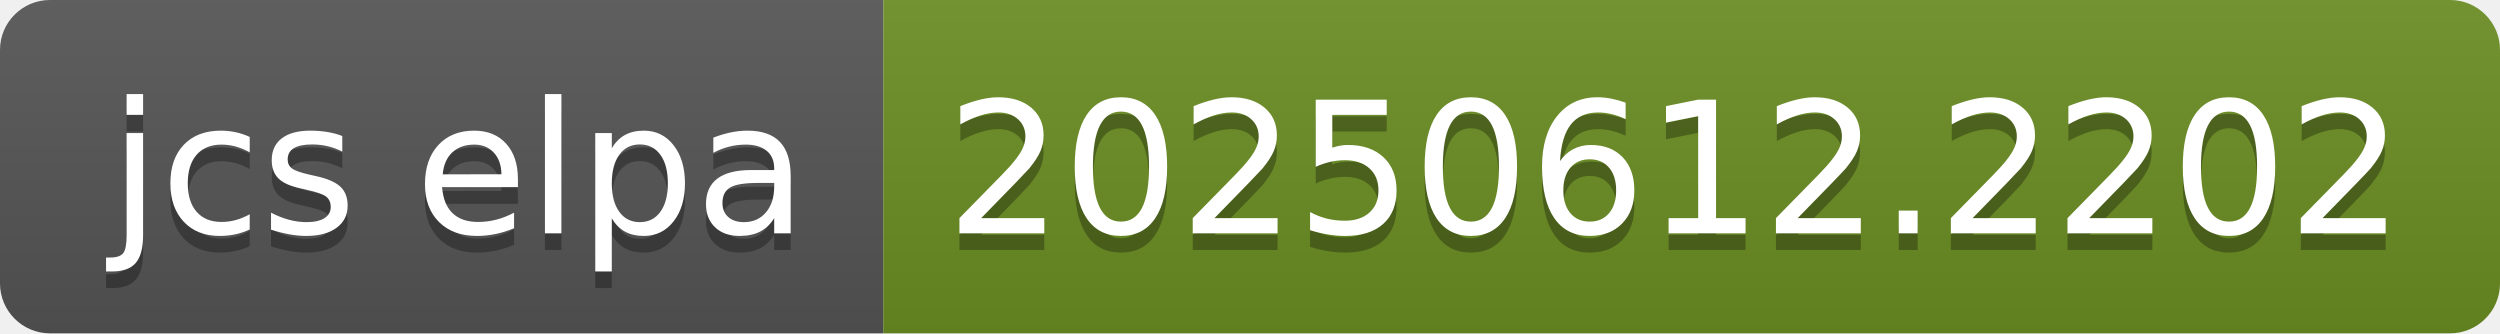
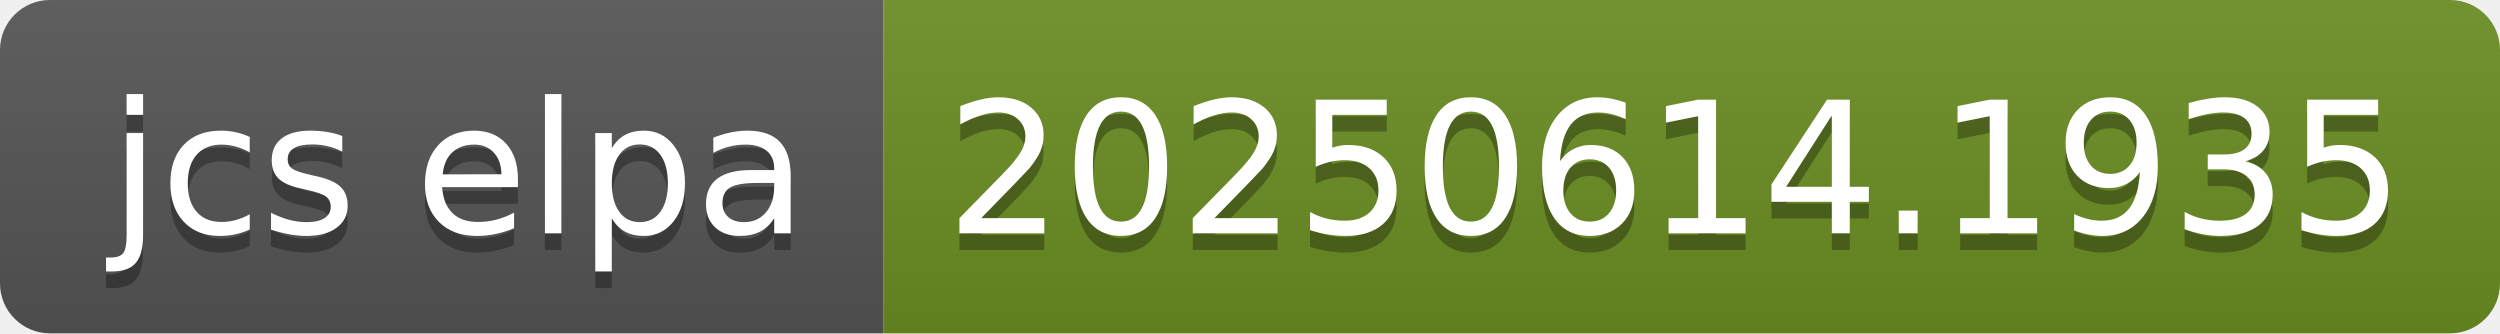
- <svg xmlns="http://www.w3.org/2000/svg" width="150" height="20" role="img" aria-label="jcs elpa: 20250612.2202">
+ <svg xmlns="http://www.w3.org/2000/svg" width="150" height="20" role="img" aria-label="jcs elpa: 20250614.1935">
  <linearGradient id="s" x2="0" y2="100%">
    <stop offset="0" stop-color="#bbb" stop-opacity=".1" />
    <stop offset="1" stop-opacity=".1" />
  </linearGradient>
  <clipPath id="r">
    <rect width="150" height="20" rx="3" fill="#fff" />
  </clipPath>
  <g clip-path="url(#r)">
    <rect width="53" height="20" fill="#555" />
    <rect x="53" width="97" height="20" fill="#6b8e23" />
    <rect width="150" height="20" fill="url(#s)" />
  </g>
  <g fill="#fff" text-anchor="middle" font-family="Verdana,Geneva,DejaVu Sans,sans-serif" text-rendering="geometricPrecision" font-size="110">
    <text aria-hidden="true" x="275" y="150" fill="#010101" fill-opacity=".3" transform="scale(.1)" textLength="430">jcs elpa</text>
    <text x="275" y="140" transform="scale(.1)" fill="#fff" textLength="430">jcs elpa</text>
-     <text aria-hidden="true" x="1005" y="150" fill="#010101" fill-opacity=".3" transform="scale(.1)" textLength="870">20250612.2202</text>
-     <text x="1005" y="140" transform="scale(.1)" fill="#fff" textLength="870">20250612.2202</text>
+     <text aria-hidden="true" x="1005" y="150" fill="#010101" fill-opacity=".3" transform="scale(.1)" textLength="870">20250614.1935</text>
+     <text x="1005" y="140" transform="scale(.1)" fill="#fff" textLength="870">20250614.1935</text>
  </g>
</svg>
